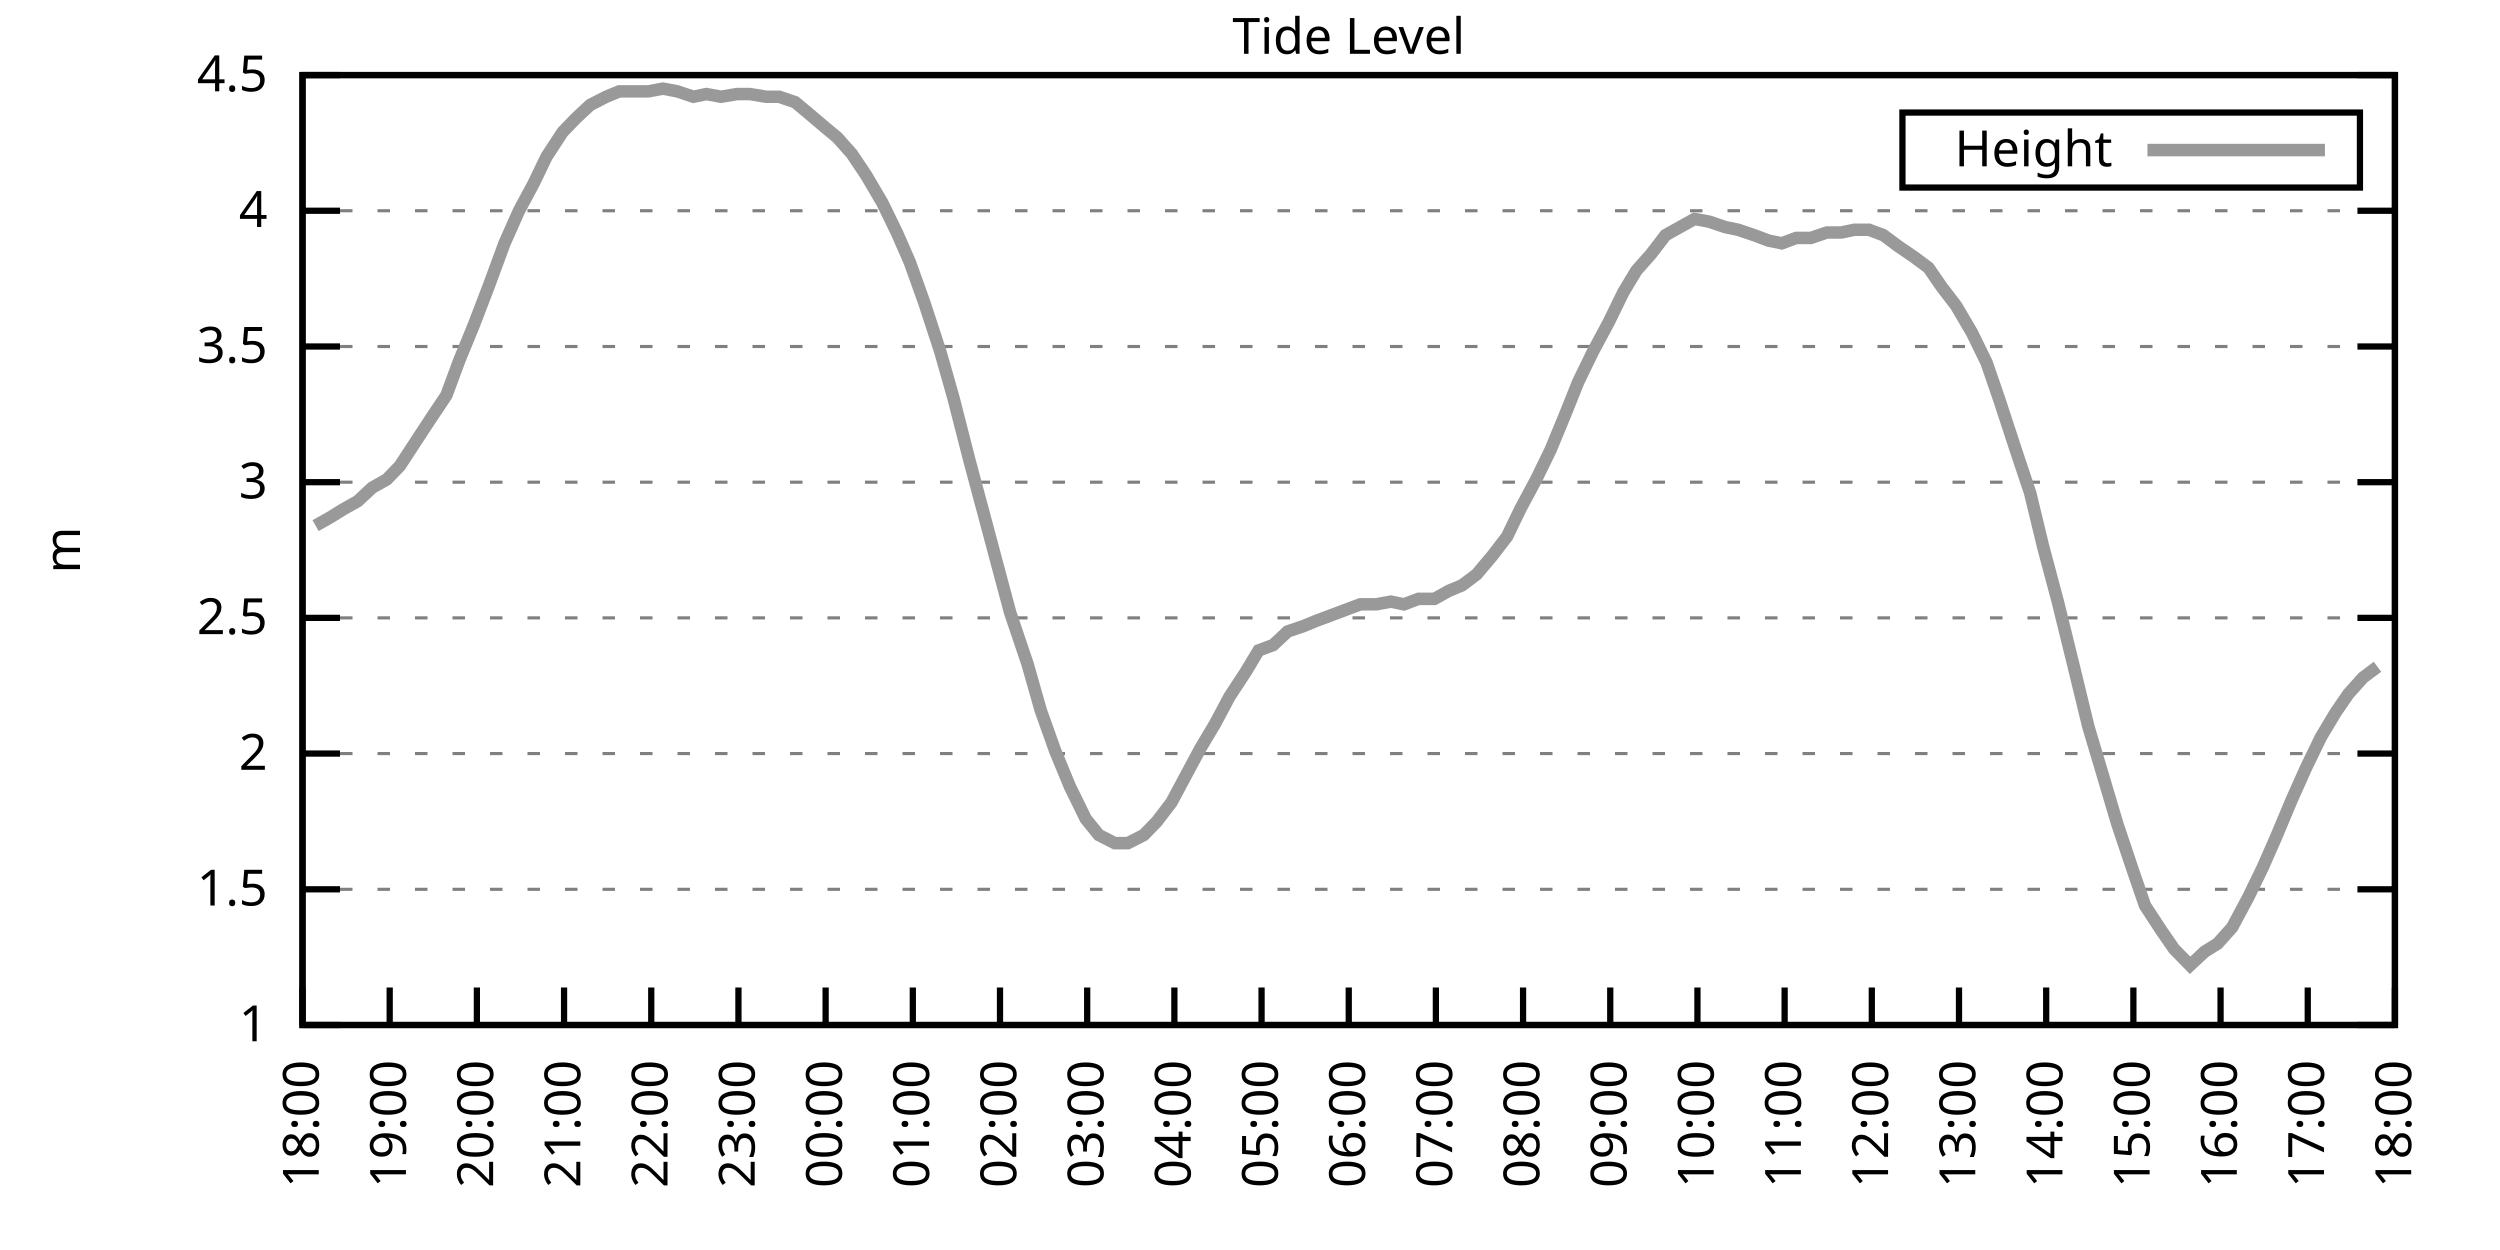
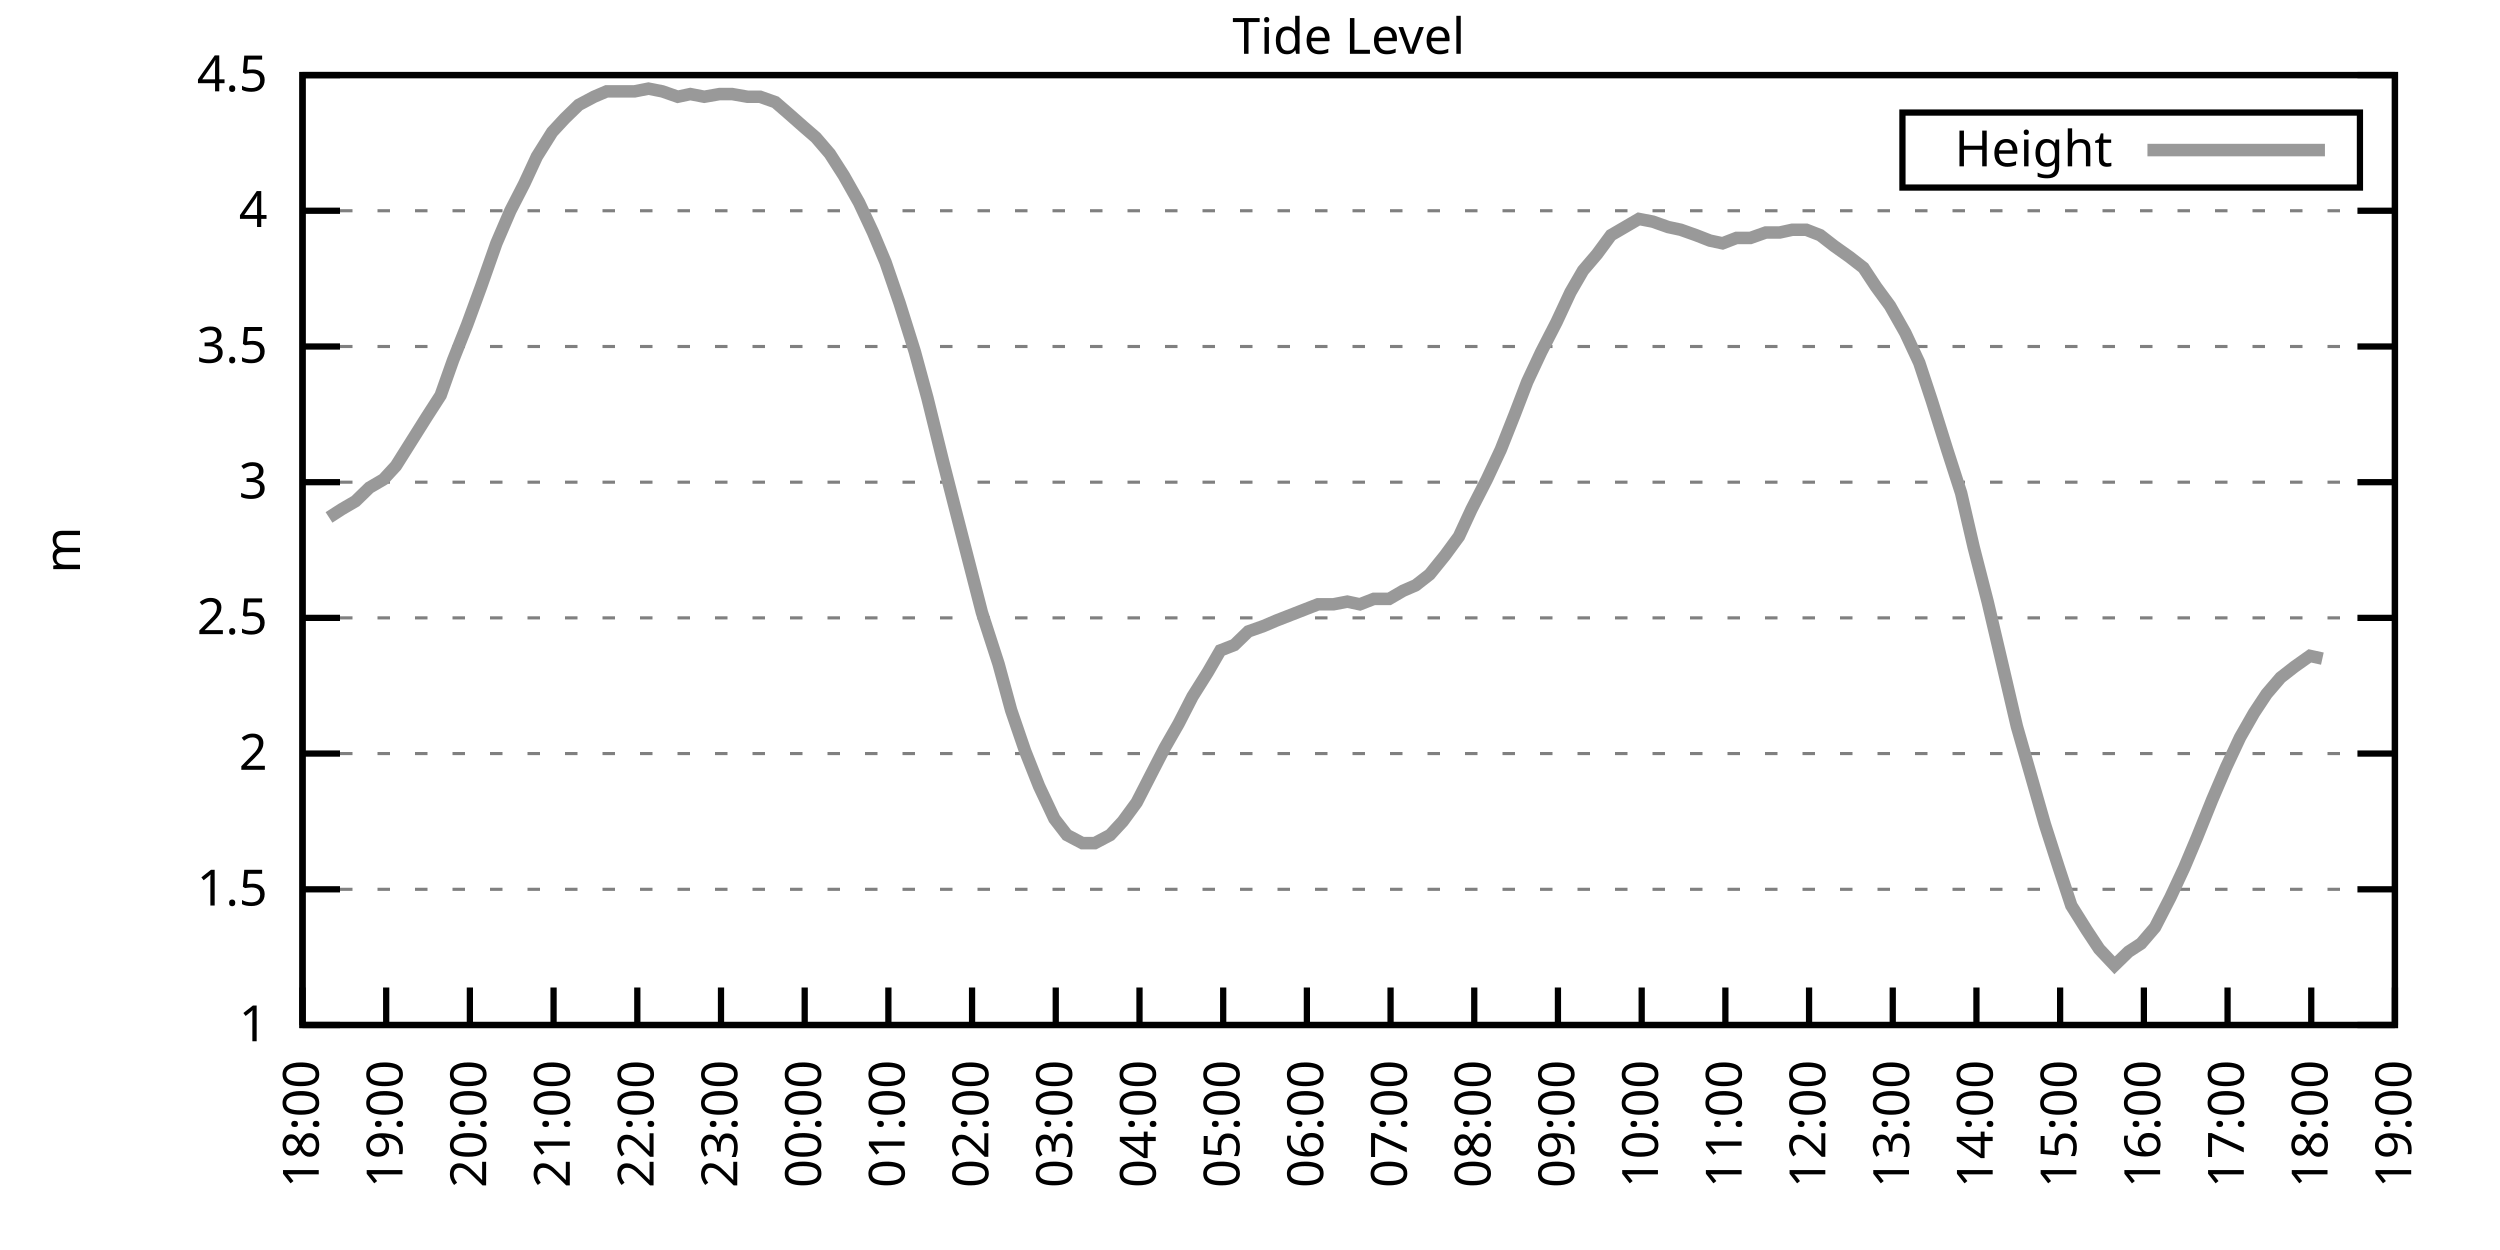
<svg xmlns="http://www.w3.org/2000/svg" xmlns:xlink="http://www.w3.org/1999/xlink" width="400" height="200" viewBox="0 0 400 200">
  <g id="gnuplot_canvas">
    <rect x="0" y="0" width="400" height="200" fill="none" />
    <defs>
      <circle id="gpDot" r="0.5" stroke-width="0.5" stroke="currentColor" />
      <path id="gpPt0" stroke-width="0.333" stroke="currentColor" d="M-1,0 h2 M0,-1 v2" />
      <path id="gpPt1" stroke-width="0.333" stroke="currentColor" d="M-1,-1 L1,1 M1,-1 L-1,1" />
      <path id="gpPt2" stroke-width="0.333" stroke="currentColor" d="M-1,0 L1,0 M0,-1 L0,1 M-1,-1 L1,1 M-1,1 L1,-1" />
      <rect id="gpPt3" stroke-width="0.333" stroke="currentColor" x="-1" y="-1" width="2" height="2" />
      <rect id="gpPt4" stroke-width="0.333" stroke="currentColor" fill="currentColor" x="-1" y="-1" width="2" height="2" />
      <circle id="gpPt5" stroke-width="0.333" stroke="currentColor" cx="0" cy="0" r="1" />
      <use xlink:href="#gpPt5" id="gpPt6" fill="currentColor" stroke="none" />
      <path id="gpPt7" stroke-width="0.333" stroke="currentColor" d="M0,-1.33 L-1.33,0.67 L1.33,0.67 z" />
      <use xlink:href="#gpPt7" id="gpPt8" fill="currentColor" stroke="none" />
      <use xlink:href="#gpPt7" id="gpPt9" stroke="currentColor" transform="rotate(180)" />
      <use xlink:href="#gpPt9" id="gpPt10" fill="currentColor" stroke="none" />
      <use xlink:href="#gpPt3" id="gpPt11" stroke="currentColor" transform="rotate(45)" />
      <use xlink:href="#gpPt11" id="gpPt12" fill="currentColor" stroke="none" />
      <path id="gpPt13" stroke-width="0.333" stroke="currentColor" d="M0,1.330 L1.265,0.411 L0.782,-1.067 L-0.782,-1.076 L-1.265,0.411 z" />
      <use xlink:href="#gpPt13" id="gpPt14" fill="currentColor" stroke="none" />
      <filter id="textbox" filterUnits="objectBoundingBox" x="0" y="0" height="1" width="1">
        <feFlood flood-color="white" flood-opacity="1" result="bgnd" />
        <feComposite in="SourceGraphic" in2="bgnd" operator="atop" />
      </filter>
      <filter id="greybox" filterUnits="objectBoundingBox" x="0" y="0" height="1" width="1">
        <feFlood flood-color="lightgrey" flood-opacity="1" result="grey" />
        <feComposite in="SourceGraphic" in2="grey" operator="atop" />
      </filter>
    </defs>
    <g fill="none" color="white" stroke="currentColor" stroke-width="1.00" stroke-linecap="butt" stroke-linejoin="miter">
</g>
    <g fill="none" color="black" stroke="currentColor" stroke-width="1.00" stroke-linecap="butt" stroke-linejoin="miter">
      <g stroke="none" shape-rendering="crispEdges">
        <polygon fill="rgb(255, 255, 255)" points="48.40,164.00 383.18,164.00 383.18,12.02 48.40,12.02 " />
      </g>
    </g>
    <g fill="none" color="black" stroke="currentColor" stroke-width="1.00" stroke-linecap="butt" stroke-linejoin="miter">
</g>
    <g fill="none" color="black" stroke="black" stroke-width="0.50" stroke-linecap="butt" stroke-linejoin="miter">
</g>
    <g fill="none" color="gray" stroke="currentColor" stroke-width="0.50" stroke-linecap="butt" stroke-linejoin="miter">
      <path stroke="gray" stroke-dasharray="2,4" class="gridline" d="M48.40,164.00 L383.19,164.00  " />
    </g>
    <g fill="none" color="gray" stroke="gray" stroke-width="1.00" stroke-linecap="butt" stroke-linejoin="miter">
</g>
    <g fill="none" color="black" stroke="currentColor" stroke-width="1.00" stroke-linecap="butt" stroke-linejoin="miter">
      <path stroke="black" d="M48.40,164.00 L54.40,164.00 M383.19,164.00 L377.19,164.00  " />
      <g transform="translate(42.80,166.60)" stroke="none" fill="black" font-family="Sans" font-size="8.00" text-anchor="end">
        <text>
          <tspan font-family="Sans"> 1</tspan>
        </text>
      </g>
    </g>
    <g fill="none" color="black" stroke="currentColor" stroke-width="1.00" stroke-linecap="butt" stroke-linejoin="miter">
</g>
    <g fill="none" color="black" stroke="black" stroke-width="0.50" stroke-linecap="butt" stroke-linejoin="miter">
</g>
    <g fill="none" color="gray" stroke="currentColor" stroke-width="0.50" stroke-linecap="butt" stroke-linejoin="miter">
      <path stroke="gray" stroke-dasharray="2,4" class="gridline" d="M48.40,142.29 L383.19,142.29  " />
    </g>
    <g fill="none" color="gray" stroke="gray" stroke-width="1.00" stroke-linecap="butt" stroke-linejoin="miter">
</g>
    <g fill="none" color="black" stroke="currentColor" stroke-width="1.00" stroke-linecap="butt" stroke-linejoin="miter">
      <path stroke="black" d="M48.40,142.29 L54.40,142.29 M383.19,142.29 L377.19,142.29  " />
      <g transform="translate(42.80,144.89)" stroke="none" fill="black" font-family="Sans" font-size="8.00" text-anchor="end">
        <text>
          <tspan font-family="Sans"> 1.5</tspan>
        </text>
      </g>
    </g>
    <g fill="none" color="black" stroke="currentColor" stroke-width="1.00" stroke-linecap="butt" stroke-linejoin="miter">
</g>
    <g fill="none" color="black" stroke="black" stroke-width="0.50" stroke-linecap="butt" stroke-linejoin="miter">
</g>
    <g fill="none" color="gray" stroke="currentColor" stroke-width="0.50" stroke-linecap="butt" stroke-linejoin="miter">
      <path stroke="gray" stroke-dasharray="2,4" class="gridline" d="M48.40,120.57 L383.19,120.57  " />
    </g>
    <g fill="none" color="gray" stroke="gray" stroke-width="1.00" stroke-linecap="butt" stroke-linejoin="miter">
</g>
    <g fill="none" color="black" stroke="currentColor" stroke-width="1.00" stroke-linecap="butt" stroke-linejoin="miter">
      <path stroke="black" d="M48.40,120.57 L54.40,120.57 M383.19,120.57 L377.19,120.57  " />
      <g transform="translate(42.80,123.17)" stroke="none" fill="black" font-family="Sans" font-size="8.00" text-anchor="end">
        <text>
          <tspan font-family="Sans"> 2</tspan>
        </text>
      </g>
    </g>
    <g fill="none" color="black" stroke="currentColor" stroke-width="1.00" stroke-linecap="butt" stroke-linejoin="miter">
</g>
    <g fill="none" color="black" stroke="black" stroke-width="0.50" stroke-linecap="butt" stroke-linejoin="miter">
</g>
    <g fill="none" color="gray" stroke="currentColor" stroke-width="0.50" stroke-linecap="butt" stroke-linejoin="miter">
      <path stroke="gray" stroke-dasharray="2,4" class="gridline" d="M48.40,98.86 L383.19,98.86  " />
    </g>
    <g fill="none" color="gray" stroke="gray" stroke-width="1.00" stroke-linecap="butt" stroke-linejoin="miter">
</g>
    <g fill="none" color="black" stroke="currentColor" stroke-width="1.00" stroke-linecap="butt" stroke-linejoin="miter">
      <path stroke="black" d="M48.40,98.86 L54.40,98.86 M383.19,98.86 L377.19,98.86  " />
      <g transform="translate(42.80,101.46)" stroke="none" fill="black" font-family="Sans" font-size="8.00" text-anchor="end">
        <text>
          <tspan font-family="Sans"> 2.5</tspan>
        </text>
      </g>
    </g>
    <g fill="none" color="black" stroke="currentColor" stroke-width="1.00" stroke-linecap="butt" stroke-linejoin="miter">
</g>
    <g fill="none" color="black" stroke="black" stroke-width="0.50" stroke-linecap="butt" stroke-linejoin="miter">
</g>
    <g fill="none" color="gray" stroke="currentColor" stroke-width="0.50" stroke-linecap="butt" stroke-linejoin="miter">
      <path stroke="gray" stroke-dasharray="2,4" class="gridline" d="M48.40,77.15 L383.19,77.15  " />
    </g>
    <g fill="none" color="gray" stroke="gray" stroke-width="1.00" stroke-linecap="butt" stroke-linejoin="miter">
</g>
    <g fill="none" color="black" stroke="currentColor" stroke-width="1.00" stroke-linecap="butt" stroke-linejoin="miter">
      <path stroke="black" d="M48.40,77.15 L54.40,77.15 M383.19,77.15 L377.19,77.15  " />
      <g transform="translate(42.80,79.75)" stroke="none" fill="black" font-family="Sans" font-size="8.00" text-anchor="end">
        <text>
          <tspan font-family="Sans"> 3</tspan>
        </text>
      </g>
    </g>
    <g fill="none" color="black" stroke="currentColor" stroke-width="1.00" stroke-linecap="butt" stroke-linejoin="miter">
</g>
    <g fill="none" color="black" stroke="black" stroke-width="0.50" stroke-linecap="butt" stroke-linejoin="miter">
</g>
    <g fill="none" color="gray" stroke="currentColor" stroke-width="0.50" stroke-linecap="butt" stroke-linejoin="miter">
      <path stroke="gray" stroke-dasharray="2,4" class="gridline" d="M48.40,55.44 L383.19,55.44  " />
    </g>
    <g fill="none" color="gray" stroke="gray" stroke-width="1.00" stroke-linecap="butt" stroke-linejoin="miter">
</g>
    <g fill="none" color="black" stroke="currentColor" stroke-width="1.00" stroke-linecap="butt" stroke-linejoin="miter">
      <path stroke="black" d="M48.40,55.44 L54.40,55.44 M383.19,55.44 L377.19,55.44  " />
      <g transform="translate(42.80,58.04)" stroke="none" fill="black" font-family="Sans" font-size="8.00" text-anchor="end">
        <text>
          <tspan font-family="Sans"> 3.5</tspan>
        </text>
      </g>
    </g>
    <g fill="none" color="black" stroke="currentColor" stroke-width="1.00" stroke-linecap="butt" stroke-linejoin="miter">
</g>
    <g fill="none" color="black" stroke="black" stroke-width="0.50" stroke-linecap="butt" stroke-linejoin="miter">
</g>
    <g fill="none" color="gray" stroke="currentColor" stroke-width="0.50" stroke-linecap="butt" stroke-linejoin="miter">
      <path stroke="gray" stroke-dasharray="2,4" class="gridline" d="M48.40,33.72 L383.19,33.72  " />
    </g>
    <g fill="none" color="gray" stroke="gray" stroke-width="1.00" stroke-linecap="butt" stroke-linejoin="miter">
</g>
    <g fill="none" color="black" stroke="currentColor" stroke-width="1.00" stroke-linecap="butt" stroke-linejoin="miter">
      <path stroke="black" d="M48.40,33.72 L54.40,33.72 M383.19,33.72 L377.19,33.72  " />
      <g transform="translate(42.80,36.32)" stroke="none" fill="black" font-family="Sans" font-size="8.00" text-anchor="end">
        <text>
          <tspan font-family="Sans"> 4</tspan>
        </text>
      </g>
    </g>
    <g fill="none" color="black" stroke="currentColor" stroke-width="1.00" stroke-linecap="butt" stroke-linejoin="miter">
</g>
    <g fill="none" color="black" stroke="black" stroke-width="0.50" stroke-linecap="butt" stroke-linejoin="miter">
</g>
    <g fill="none" color="gray" stroke="currentColor" stroke-width="0.50" stroke-linecap="butt" stroke-linejoin="miter">
      <path stroke="gray" stroke-dasharray="2,4" class="gridline" d="M48.40,12.01 L383.19,12.01  " />
    </g>
    <g fill="none" color="gray" stroke="gray" stroke-width="1.00" stroke-linecap="butt" stroke-linejoin="miter">
</g>
    <g fill="none" color="black" stroke="currentColor" stroke-width="1.00" stroke-linecap="butt" stroke-linejoin="miter">
      <path stroke="black" d="M48.40,12.01 L54.40,12.01 M383.19,12.01 L377.19,12.01  " />
      <g transform="translate(42.80,14.61)" stroke="none" fill="black" font-family="Sans" font-size="8.00" text-anchor="end">
        <text>
          <tspan font-family="Sans"> 4.5</tspan>
        </text>
      </g>
    </g>
    <g fill="none" color="black" stroke="currentColor" stroke-width="1.00" stroke-linecap="butt" stroke-linejoin="miter">
      <path stroke="black" d="M48.40,164.00 L48.40,158.00  " />
      <g transform="translate(51.00,169.60) rotate(270.00)" stroke="none" fill="black" font-family="Sans" font-size="8.00" text-anchor="end">
        <text>
          <tspan font-family="Sans">18:00</tspan>
        </text>
      </g>
    </g>
    <g fill="none" color="black" stroke="currentColor" stroke-width="1.00" stroke-linecap="butt" stroke-linejoin="miter">
-       <path stroke="black" d="M62.35,164.00 L62.35,158.00  " />
-       <g transform="translate(64.95,169.60) rotate(270.00)" stroke="none" fill="black" font-family="Sans" font-size="8.00" text-anchor="end">
+       <path stroke="black" d="M61.79,164.00 L61.79,158.00  " />
+       <g transform="translate(64.39,169.60) rotate(270.00)" stroke="none" fill="black" font-family="Sans" font-size="8.00" text-anchor="end">
        <text>
          <tspan font-family="Sans">19:00</tspan>
        </text>
      </g>
    </g>
    <g fill="none" color="black" stroke="currentColor" stroke-width="1.00" stroke-linecap="butt" stroke-linejoin="miter">
-       <path stroke="black" d="M76.30,164.00 L76.30,158.00  " />
-       <g transform="translate(78.90,169.60) rotate(270.00)" stroke="none" fill="black" font-family="Sans" font-size="8.00" text-anchor="end">
+       <path stroke="black" d="M75.18,164.00 L75.18,158.00  " />
+       <g transform="translate(77.78,169.60) rotate(270.00)" stroke="none" fill="black" font-family="Sans" font-size="8.00" text-anchor="end">
        <text>
          <tspan font-family="Sans">20:00</tspan>
        </text>
      </g>
    </g>
    <g fill="none" color="black" stroke="currentColor" stroke-width="1.00" stroke-linecap="butt" stroke-linejoin="miter">
-       <path stroke="black" d="M90.25,164.00 L90.25,158.00  " />
-       <g transform="translate(92.85,169.60) rotate(270.00)" stroke="none" fill="black" font-family="Sans" font-size="8.00" text-anchor="end">
+       <path stroke="black" d="M88.57,164.00 L88.57,158.00  " />
+       <g transform="translate(91.17,169.60) rotate(270.00)" stroke="none" fill="black" font-family="Sans" font-size="8.00" text-anchor="end">
        <text>
          <tspan font-family="Sans">21:00</tspan>
        </text>
      </g>
    </g>
    <g fill="none" color="black" stroke="currentColor" stroke-width="1.00" stroke-linecap="butt" stroke-linejoin="miter">
-       <path stroke="black" d="M104.20,164.00 L104.20,158.00  " />
-       <g transform="translate(106.80,169.60) rotate(270.00)" stroke="none" fill="black" font-family="Sans" font-size="8.00" text-anchor="end">
+       <path stroke="black" d="M101.97,164.00 L101.97,158.00  " />
+       <g transform="translate(104.57,169.60) rotate(270.00)" stroke="none" fill="black" font-family="Sans" font-size="8.00" text-anchor="end">
        <text>
          <tspan font-family="Sans">22:00</tspan>
        </text>
      </g>
    </g>
    <g fill="none" color="black" stroke="currentColor" stroke-width="1.00" stroke-linecap="butt" stroke-linejoin="miter">
-       <path stroke="black" d="M118.15,164.00 L118.15,158.00  " />
-       <g transform="translate(120.75,169.60) rotate(270.00)" stroke="none" fill="black" font-family="Sans" font-size="8.00" text-anchor="end">
+       <path stroke="black" d="M115.36,164.00 L115.36,158.00  " />
+       <g transform="translate(117.96,169.60) rotate(270.00)" stroke="none" fill="black" font-family="Sans" font-size="8.00" text-anchor="end">
        <text>
          <tspan font-family="Sans">23:00</tspan>
        </text>
      </g>
    </g>
    <g fill="none" color="black" stroke="currentColor" stroke-width="1.00" stroke-linecap="butt" stroke-linejoin="miter">
-       <path stroke="black" d="M132.10,164.00 L132.10,158.00  " />
-       <g transform="translate(134.70,169.60) rotate(270.00)" stroke="none" fill="black" font-family="Sans" font-size="8.00" text-anchor="end">
+       <path stroke="black" d="M128.75,164.00 L128.75,158.00  " />
+       <g transform="translate(131.35,169.60) rotate(270.00)" stroke="none" fill="black" font-family="Sans" font-size="8.00" text-anchor="end">
        <text>
          <tspan font-family="Sans">00:00</tspan>
        </text>
      </g>
    </g>
    <g fill="none" color="black" stroke="currentColor" stroke-width="1.00" stroke-linecap="butt" stroke-linejoin="miter">
-       <path stroke="black" d="M146.05,164.00 L146.05,158.00  " />
-       <g transform="translate(148.65,169.60) rotate(270.00)" stroke="none" fill="black" font-family="Sans" font-size="8.00" text-anchor="end">
+       <path stroke="black" d="M142.14,164.00 L142.14,158.00  " />
+       <g transform="translate(144.74,169.60) rotate(270.00)" stroke="none" fill="black" font-family="Sans" font-size="8.00" text-anchor="end">
        <text>
          <tspan font-family="Sans">01:00</tspan>
        </text>
      </g>
    </g>
    <g fill="none" color="black" stroke="currentColor" stroke-width="1.00" stroke-linecap="butt" stroke-linejoin="miter">
-       <path stroke="black" d="M160.00,164.00 L160.00,158.00  " />
-       <g transform="translate(162.60,169.60) rotate(270.00)" stroke="none" fill="black" font-family="Sans" font-size="8.00" text-anchor="end">
+       <path stroke="black" d="M155.53,164.00 L155.53,158.00  " />
+       <g transform="translate(158.13,169.60) rotate(270.00)" stroke="none" fill="black" font-family="Sans" font-size="8.00" text-anchor="end">
        <text>
          <tspan font-family="Sans">02:00</tspan>
        </text>
      </g>
    </g>
    <g fill="none" color="black" stroke="currentColor" stroke-width="1.00" stroke-linecap="butt" stroke-linejoin="miter">
-       <path stroke="black" d="M173.95,164.00 L173.95,158.00  " />
-       <g transform="translate(176.55,169.60) rotate(270.00)" stroke="none" fill="black" font-family="Sans" font-size="8.00" text-anchor="end">
+       <path stroke="black" d="M168.92,164.00 L168.92,158.00  " />
+       <g transform="translate(171.52,169.60) rotate(270.00)" stroke="none" fill="black" font-family="Sans" font-size="8.00" text-anchor="end">
        <text>
          <tspan font-family="Sans">03:00</tspan>
        </text>
      </g>
    </g>
    <g fill="none" color="black" stroke="currentColor" stroke-width="1.00" stroke-linecap="butt" stroke-linejoin="miter">
-       <path stroke="black" d="M187.90,164.00 L187.90,158.00  " />
-       <g transform="translate(190.50,169.60) rotate(270.00)" stroke="none" fill="black" font-family="Sans" font-size="8.00" text-anchor="end">
+       <path stroke="black" d="M182.32,164.00 L182.32,158.00  " />
+       <g transform="translate(184.92,169.60) rotate(270.00)" stroke="none" fill="black" font-family="Sans" font-size="8.00" text-anchor="end">
        <text>
          <tspan font-family="Sans">04:00</tspan>
        </text>
      </g>
    </g>
    <g fill="none" color="black" stroke="currentColor" stroke-width="1.00" stroke-linecap="butt" stroke-linejoin="miter">
-       <path stroke="black" d="M201.85,164.00 L201.85,158.00  " />
-       <g transform="translate(204.45,169.60) rotate(270.00)" stroke="none" fill="black" font-family="Sans" font-size="8.00" text-anchor="end">
+       <path stroke="black" d="M195.71,164.00 L195.71,158.00  " />
+       <g transform="translate(198.31,169.60) rotate(270.00)" stroke="none" fill="black" font-family="Sans" font-size="8.00" text-anchor="end">
        <text>
          <tspan font-family="Sans">05:00</tspan>
        </text>
      </g>
    </g>
    <g fill="none" color="black" stroke="currentColor" stroke-width="1.00" stroke-linecap="butt" stroke-linejoin="miter">
-       <path stroke="black" d="M215.80,164.00 L215.80,158.00  " />
-       <g transform="translate(218.40,169.60) rotate(270.00)" stroke="none" fill="black" font-family="Sans" font-size="8.00" text-anchor="end">
+       <path stroke="black" d="M209.10,164.00 L209.10,158.00  " />
+       <g transform="translate(211.70,169.60) rotate(270.00)" stroke="none" fill="black" font-family="Sans" font-size="8.00" text-anchor="end">
        <text>
          <tspan font-family="Sans">06:00</tspan>
        </text>
      </g>
    </g>
    <g fill="none" color="black" stroke="currentColor" stroke-width="1.00" stroke-linecap="butt" stroke-linejoin="miter">
-       <path stroke="black" d="M229.74,164.00 L229.74,158.00  " />
-       <g transform="translate(232.34,169.60) rotate(270.00)" stroke="none" fill="black" font-family="Sans" font-size="8.00" text-anchor="end">
+       <path stroke="black" d="M222.49,164.00 L222.49,158.00  " />
+       <g transform="translate(225.09,169.60) rotate(270.00)" stroke="none" fill="black" font-family="Sans" font-size="8.00" text-anchor="end">
        <text>
          <tspan font-family="Sans">07:00</tspan>
        </text>
      </g>
    </g>
    <g fill="none" color="black" stroke="currentColor" stroke-width="1.00" stroke-linecap="butt" stroke-linejoin="miter">
-       <path stroke="black" d="M243.69,164.00 L243.69,158.00  " />
-       <g transform="translate(246.29,169.60) rotate(270.00)" stroke="none" fill="black" font-family="Sans" font-size="8.00" text-anchor="end">
+       <path stroke="black" d="M235.88,164.00 L235.88,158.00  " />
+       <g transform="translate(238.48,169.60) rotate(270.00)" stroke="none" fill="black" font-family="Sans" font-size="8.00" text-anchor="end">
        <text>
          <tspan font-family="Sans">08:00</tspan>
        </text>
      </g>
    </g>
    <g fill="none" color="black" stroke="currentColor" stroke-width="1.00" stroke-linecap="butt" stroke-linejoin="miter">
-       <path stroke="black" d="M257.64,164.00 L257.64,158.00  " />
-       <g transform="translate(260.24,169.60) rotate(270.00)" stroke="none" fill="black" font-family="Sans" font-size="8.00" text-anchor="end">
+       <path stroke="black" d="M249.27,164.00 L249.27,158.00  " />
+       <g transform="translate(251.87,169.60) rotate(270.00)" stroke="none" fill="black" font-family="Sans" font-size="8.00" text-anchor="end">
        <text>
          <tspan font-family="Sans">09:00</tspan>
        </text>
      </g>
    </g>
    <g fill="none" color="black" stroke="currentColor" stroke-width="1.00" stroke-linecap="butt" stroke-linejoin="miter">
-       <path stroke="black" d="M271.59,164.00 L271.59,158.00  " />
-       <g transform="translate(274.19,169.60) rotate(270.00)" stroke="none" fill="black" font-family="Sans" font-size="8.00" text-anchor="end">
+       <path stroke="black" d="M262.67,164.00 L262.67,158.00  " />
+       <g transform="translate(265.27,169.60) rotate(270.00)" stroke="none" fill="black" font-family="Sans" font-size="8.00" text-anchor="end">
        <text>
          <tspan font-family="Sans">10:00</tspan>
        </text>
      </g>
    </g>
    <g fill="none" color="black" stroke="currentColor" stroke-width="1.00" stroke-linecap="butt" stroke-linejoin="miter">
-       <path stroke="black" d="M285.54,164.00 L285.54,158.00  " />
-       <g transform="translate(288.14,169.60) rotate(270.00)" stroke="none" fill="black" font-family="Sans" font-size="8.00" text-anchor="end">
+       <path stroke="black" d="M276.06,164.00 L276.06,158.00  " />
+       <g transform="translate(278.66,169.60) rotate(270.00)" stroke="none" fill="black" font-family="Sans" font-size="8.00" text-anchor="end">
        <text>
          <tspan font-family="Sans">11:00</tspan>
        </text>
      </g>
    </g>
    <g fill="none" color="black" stroke="currentColor" stroke-width="1.00" stroke-linecap="butt" stroke-linejoin="miter">
-       <path stroke="black" d="M299.49,164.00 L299.49,158.00  " />
-       <g transform="translate(302.09,169.60) rotate(270.00)" stroke="none" fill="black" font-family="Sans" font-size="8.00" text-anchor="end">
+       <path stroke="black" d="M289.45,164.00 L289.45,158.00  " />
+       <g transform="translate(292.05,169.60) rotate(270.00)" stroke="none" fill="black" font-family="Sans" font-size="8.00" text-anchor="end">
        <text>
          <tspan font-family="Sans">12:00</tspan>
        </text>
      </g>
    </g>
    <g fill="none" color="black" stroke="currentColor" stroke-width="1.00" stroke-linecap="butt" stroke-linejoin="miter">
-       <path stroke="black" d="M313.44,164.00 L313.44,158.00  " />
-       <g transform="translate(316.04,169.60) rotate(270.00)" stroke="none" fill="black" font-family="Sans" font-size="8.00" text-anchor="end">
+       <path stroke="black" d="M302.84,164.00 L302.84,158.00  " />
+       <g transform="translate(305.44,169.60) rotate(270.00)" stroke="none" fill="black" font-family="Sans" font-size="8.00" text-anchor="end">
        <text>
          <tspan font-family="Sans">13:00</tspan>
        </text>
      </g>
    </g>
    <g fill="none" color="black" stroke="currentColor" stroke-width="1.00" stroke-linecap="butt" stroke-linejoin="miter">
-       <path stroke="black" d="M327.39,164.00 L327.39,158.00  " />
-       <g transform="translate(329.99,169.60) rotate(270.00)" stroke="none" fill="black" font-family="Sans" font-size="8.00" text-anchor="end">
+       <path stroke="black" d="M316.23,164.00 L316.23,158.00  " />
+       <g transform="translate(318.83,169.60) rotate(270.00)" stroke="none" fill="black" font-family="Sans" font-size="8.00" text-anchor="end">
        <text>
          <tspan font-family="Sans">14:00</tspan>
        </text>
      </g>
    </g>
    <g fill="none" color="black" stroke="currentColor" stroke-width="1.00" stroke-linecap="butt" stroke-linejoin="miter">
-       <path stroke="black" d="M341.34,164.00 L341.34,158.00  " />
-       <g transform="translate(343.94,169.60) rotate(270.00)" stroke="none" fill="black" font-family="Sans" font-size="8.00" text-anchor="end">
+       <path stroke="black" d="M329.62,164.00 L329.62,158.00  " />
+       <g transform="translate(332.22,169.60) rotate(270.00)" stroke="none" fill="black" font-family="Sans" font-size="8.00" text-anchor="end">
        <text>
          <tspan font-family="Sans">15:00</tspan>
        </text>
      </g>
    </g>
    <g fill="none" color="black" stroke="currentColor" stroke-width="1.00" stroke-linecap="butt" stroke-linejoin="miter">
-       <path stroke="black" d="M355.29,164.00 L355.29,158.00  " />
-       <g transform="translate(357.89,169.60) rotate(270.00)" stroke="none" fill="black" font-family="Sans" font-size="8.00" text-anchor="end">
+       <path stroke="black" d="M343.02,164.00 L343.02,158.00  " />
+       <g transform="translate(345.62,169.60) rotate(270.00)" stroke="none" fill="black" font-family="Sans" font-size="8.00" text-anchor="end">
        <text>
          <tspan font-family="Sans">16:00</tspan>
        </text>
      </g>
    </g>
    <g fill="none" color="black" stroke="currentColor" stroke-width="1.00" stroke-linecap="butt" stroke-linejoin="miter">
-       <path stroke="black" d="M369.24,164.00 L369.24,158.00  " />
-       <g transform="translate(371.84,169.60) rotate(270.00)" stroke="none" fill="black" font-family="Sans" font-size="8.00" text-anchor="end">
+       <path stroke="black" d="M356.41,164.00 L356.41,158.00  " />
+       <g transform="translate(359.01,169.60) rotate(270.00)" stroke="none" fill="black" font-family="Sans" font-size="8.00" text-anchor="end">
        <text>
          <tspan font-family="Sans">17:00</tspan>
+         </text>
+       </g>
+     </g>
+     <g fill="none" color="black" stroke="currentColor" stroke-width="1.00" stroke-linecap="butt" stroke-linejoin="miter">
+       <path stroke="black" d="M369.80,164.00 L369.80,158.00  " />
+       <g transform="translate(372.40,169.60) rotate(270.00)" stroke="none" fill="black" font-family="Sans" font-size="8.00" text-anchor="end">
+         <text>
+           <tspan font-family="Sans">18:00</tspan>
        </text>
      </g>
    </g>
    <g fill="none" color="black" stroke="currentColor" stroke-width="1.00" stroke-linecap="butt" stroke-linejoin="miter">
      <path stroke="black" d="M383.19,164.00 L383.19,158.00  " />
      <g transform="translate(385.79,169.60) rotate(270.00)" stroke="none" fill="black" font-family="Sans" font-size="8.00" text-anchor="end">
        <text>
-           <tspan font-family="Sans">18:00</tspan>
+           <tspan font-family="Sans">19:00</tspan>
        </text>
      </g>
    </g>
    <g fill="none" color="black" stroke="currentColor" stroke-width="1.00" stroke-linecap="butt" stroke-linejoin="miter">
</g>
    <g fill="none" color="black" stroke="currentColor" stroke-width="1.00" stroke-linecap="butt" stroke-linejoin="miter">
      <path stroke="black" d="M48.40,12.01 L48.40,164.00 L383.19,164.00 L383.19,12.01 L48.40,12.01 Z  " />
    </g>
    <g fill="none" color="black" stroke="currentColor" stroke-width="1.00" stroke-linecap="butt" stroke-linejoin="miter">
</g>
    <g fill="none" color="black" stroke="currentColor" stroke-width="1.00" stroke-linecap="butt" stroke-linejoin="miter">
      <path stroke="black" d="M304.39,30.01 L304.39,18.01 L377.59,18.01 L377.59,30.01 L304.39,30.01 Z  " />
    </g>
    <g id="Tide_level_plot_1">
      <g fill="none" color="white" stroke="black" stroke-width="2.00" stroke-linecap="butt" stroke-linejoin="miter">
</g>
      <g fill="none" color="black" stroke="currentColor" stroke-width="2.00" stroke-linecap="butt" stroke-linejoin="miter">
        <g transform="translate(337.99,26.61)" stroke="none" fill="black" font-family="Sans" font-size="8.00" text-anchor="end">
          <text>
            <tspan font-family="Sans">Height</tspan>
          </text>
        </g>
      </g>
      <g fill="none" color="black" stroke="currentColor" stroke-width="2.00" stroke-linecap="butt" stroke-linejoin="miter">
-         <path stroke="rgb(153, 153, 153)" d="M343.59,24.01 L371.99,24.01 M50.49,84.10 L52.82,82.79 L54.91,81.49 L57.23,80.19 L59.56,78.02 L61.88,76.71   L63.98,74.54 L66.53,70.63 L69.09,66.73 L71.42,63.25 L73.51,57.61 L75.83,51.96 L78.16,45.88 L80.72,38.93   L83.04,33.72 L85.37,29.38 L87.46,25.04 L90.02,21.13 L92.11,18.96 L94.43,16.79 L96.99,15.48 L99.08,14.62   L101.64,14.62 L103.73,14.62 L106.06,14.18 L108.38,14.62 L110.94,15.48 L113.03,15.05 L115.36,15.48 L117.92,15.05   L120.01,15.05 L122.57,15.48 L124.66,15.48 L127.22,16.35 L129.31,18.09 L131.87,20.26 L133.96,22.00 L136.28,24.60   L138.61,28.08 L141.16,32.42 L143.49,37.20 L145.58,41.97 L147.91,48.49 L150.46,56.30 L152.56,63.69 L155.11,73.67   L157.21,81.49 L159.53,90.18 L161.62,97.99 L164.41,106.24 L166.51,113.63 L168.83,120.14 L171.16,125.79 L173.71,131.00   L175.81,133.60 L178.36,134.90 L180.46,134.90 L183.01,133.60 L185.11,131.43 L187.43,128.39 L189.99,123.61 L192.08,119.71   L194.41,115.80 L196.73,111.45 L199.29,107.55 L201.38,104.07 L203.71,103.20 L206.03,101.03 L208.59,100.16 L210.68,99.30   L213.01,98.43 L215.33,97.56 L217.65,96.69 L220.21,96.69 L222.54,96.26 L224.63,96.69 L226.95,95.82 L229.51,95.82   L231.84,94.52 L233.93,93.65 L236.25,91.91 L238.81,88.87 L241.14,85.83 L243.23,81.49 L245.79,76.71 L248.11,71.94   L250.44,66.29 L252.53,61.08 L254.85,56.30 L257.41,51.53 L259.74,46.75 L261.83,43.28 L264.15,40.67 L266.48,37.63   L268.80,36.33 L271.13,35.03 L273.45,35.46 L276.01,36.33 L278.10,36.76 L280.66,37.63 L282.99,38.50 L285.08,38.93   L287.40,38.07 L289.73,38.07 L292.29,37.20 L294.61,37.20 L296.70,36.76 L299.03,36.76 L301.35,37.63 L303.68,39.37   L306.23,41.11 L308.56,42.84 L310.65,45.88 L312.98,48.92 L315.53,53.26 L317.86,58.04 L319.95,64.12 L322.51,71.94   L324.83,78.89 L326.93,87.57 L329.25,96.26 L331.81,106.68 L334.13,116.23 L336.46,124.05 L338.78,131.86 L341.11,138.81   L343.20,144.89 L345.76,148.80 L347.85,151.84 L350.41,154.45 L352.73,152.28 L354.83,150.97 L357.15,148.37 L359.71,143.59   L362.03,138.81 L364.13,134.04 L366.68,127.96 L369.01,122.75 L371.33,117.97 L373.66,114.06 L375.75,111.02 L378.08,108.42   L380.40,106.68  " />
+         <path stroke="rgb(153, 153, 153)" d="M343.59,24.01 L371.99,24.01 M52.64,82.79 L54.65,81.49 L56.88,80.19 L59.11,78.02 L61.35,76.71 L63.35,74.54   L65.81,70.63 L68.26,66.73 L70.50,63.25 L72.50,57.61 L74.74,51.96 L76.97,45.88 L79.42,38.93 L81.66,33.72   L83.89,29.38 L85.90,25.04 L88.35,21.13 L90.36,18.96 L92.59,16.79 L95.05,15.48 L97.06,14.62 L99.51,14.62   L101.52,14.62 L103.75,14.18 L105.98,14.62 L108.44,15.48 L110.45,15.05 L112.68,15.48 L115.13,15.05 L117.14,15.05   L119.60,15.48 L121.61,15.48 L124.06,16.35 L126.07,18.09 L128.53,20.26 L130.54,22.00 L132.77,24.60 L135.00,28.08   L137.45,32.42 L139.69,37.20 L141.69,41.97 L143.93,48.49 L146.38,56.30 L148.39,63.69 L150.85,73.67 L152.85,81.49   L155.09,90.18 L157.10,97.99 L159.77,106.24 L161.78,113.63 L164.01,120.14 L166.25,125.79 L168.70,131.00 L170.71,133.60   L173.17,134.90 L175.17,134.90 L177.63,133.60 L179.64,131.43 L181.87,128.39 L184.32,123.61 L186.33,119.71 L188.57,115.80   L190.80,111.45 L193.25,107.55 L195.26,104.07 L197.49,103.20 L199.73,101.03 L202.18,100.16 L204.19,99.30 L206.42,98.43   L208.65,97.56 L210.88,96.69 L213.34,96.69 L215.57,96.26 L217.58,96.69 L219.81,95.82 L222.27,95.82 L224.50,94.52   L226.51,93.65 L228.74,91.91 L231.20,88.87 L233.43,85.83 L235.44,81.49 L237.89,76.71 L240.12,71.94 L242.36,66.29   L244.36,61.08 L246.60,56.30 L249.05,51.53 L251.28,46.75 L253.29,43.28 L255.52,40.67 L257.76,37.63 L259.99,36.33   L262.22,35.03 L264.45,35.46 L266.91,36.33 L268.92,36.76 L271.37,37.63 L273.60,38.50 L275.61,38.93 L277.84,38.07   L280.07,38.07 L282.53,37.20 L284.76,37.20 L286.77,36.76 L289.00,36.76 L291.23,37.63 L293.47,39.37 L295.92,41.11   L298.15,42.84 L300.16,45.88 L302.39,48.92 L304.85,53.26 L307.08,58.04 L309.09,64.12 L311.54,71.94 L313.78,78.89   L315.79,87.57 L318.02,96.26 L320.47,106.68 L322.70,116.23 L324.94,124.05 L327.17,131.86 L329.40,138.81 L331.41,144.89   L333.86,148.80 L335.87,151.84 L338.33,154.45 L340.56,152.28 L342.57,150.97 L344.80,148.37 L347.26,143.59 L349.49,138.81   L351.50,134.04 L353.95,127.96 L356.18,122.75 L358.42,117.97 L360.65,114.06 L362.66,111.02 L364.89,108.42 L367.12,106.68   L369.58,104.94 L371.58,105.38  " />
      </g>
    </g>
    <g fill="none" color="black" stroke="currentColor" stroke-width="2.00" stroke-linecap="butt" stroke-linejoin="miter">
</g>
    <g fill="none" color="black" stroke="black" stroke-width="1.00" stroke-linecap="butt" stroke-linejoin="miter">
</g>
    <g fill="none" color="black" stroke="currentColor" stroke-width="1.00" stroke-linecap="butt" stroke-linejoin="miter">
      <path stroke="black" d="M48.40,12.01 L48.40,164.00 L383.19,164.00 L383.19,12.01 L48.40,12.01 Z  " />
      <g transform="translate(12.80,88.01) rotate(270.00)" stroke="none" fill="black" font-family="Sans" font-size="8.00" text-anchor="middle">
        <text>
          <tspan font-family="Sans">m</tspan>
        </text>
      </g>
    </g>
    <g fill="none" color="black" stroke="currentColor" stroke-width="1.00" stroke-linecap="butt" stroke-linejoin="miter">
</g>
    <g fill="none" color="black" stroke="currentColor" stroke-width="1.00" stroke-linecap="butt" stroke-linejoin="miter">
      <g transform="translate(215.79,8.61)" stroke="none" fill="black" font-family="Sans" font-size="8.00" text-anchor="middle">
        <text>
          <tspan font-family="Sans">Tide Level</tspan>
        </text>
      </g>
    </g>
    <g fill="none" color="black" stroke="currentColor" stroke-width="1.00" stroke-linecap="butt" stroke-linejoin="miter">
</g>
  </g>
</svg>
